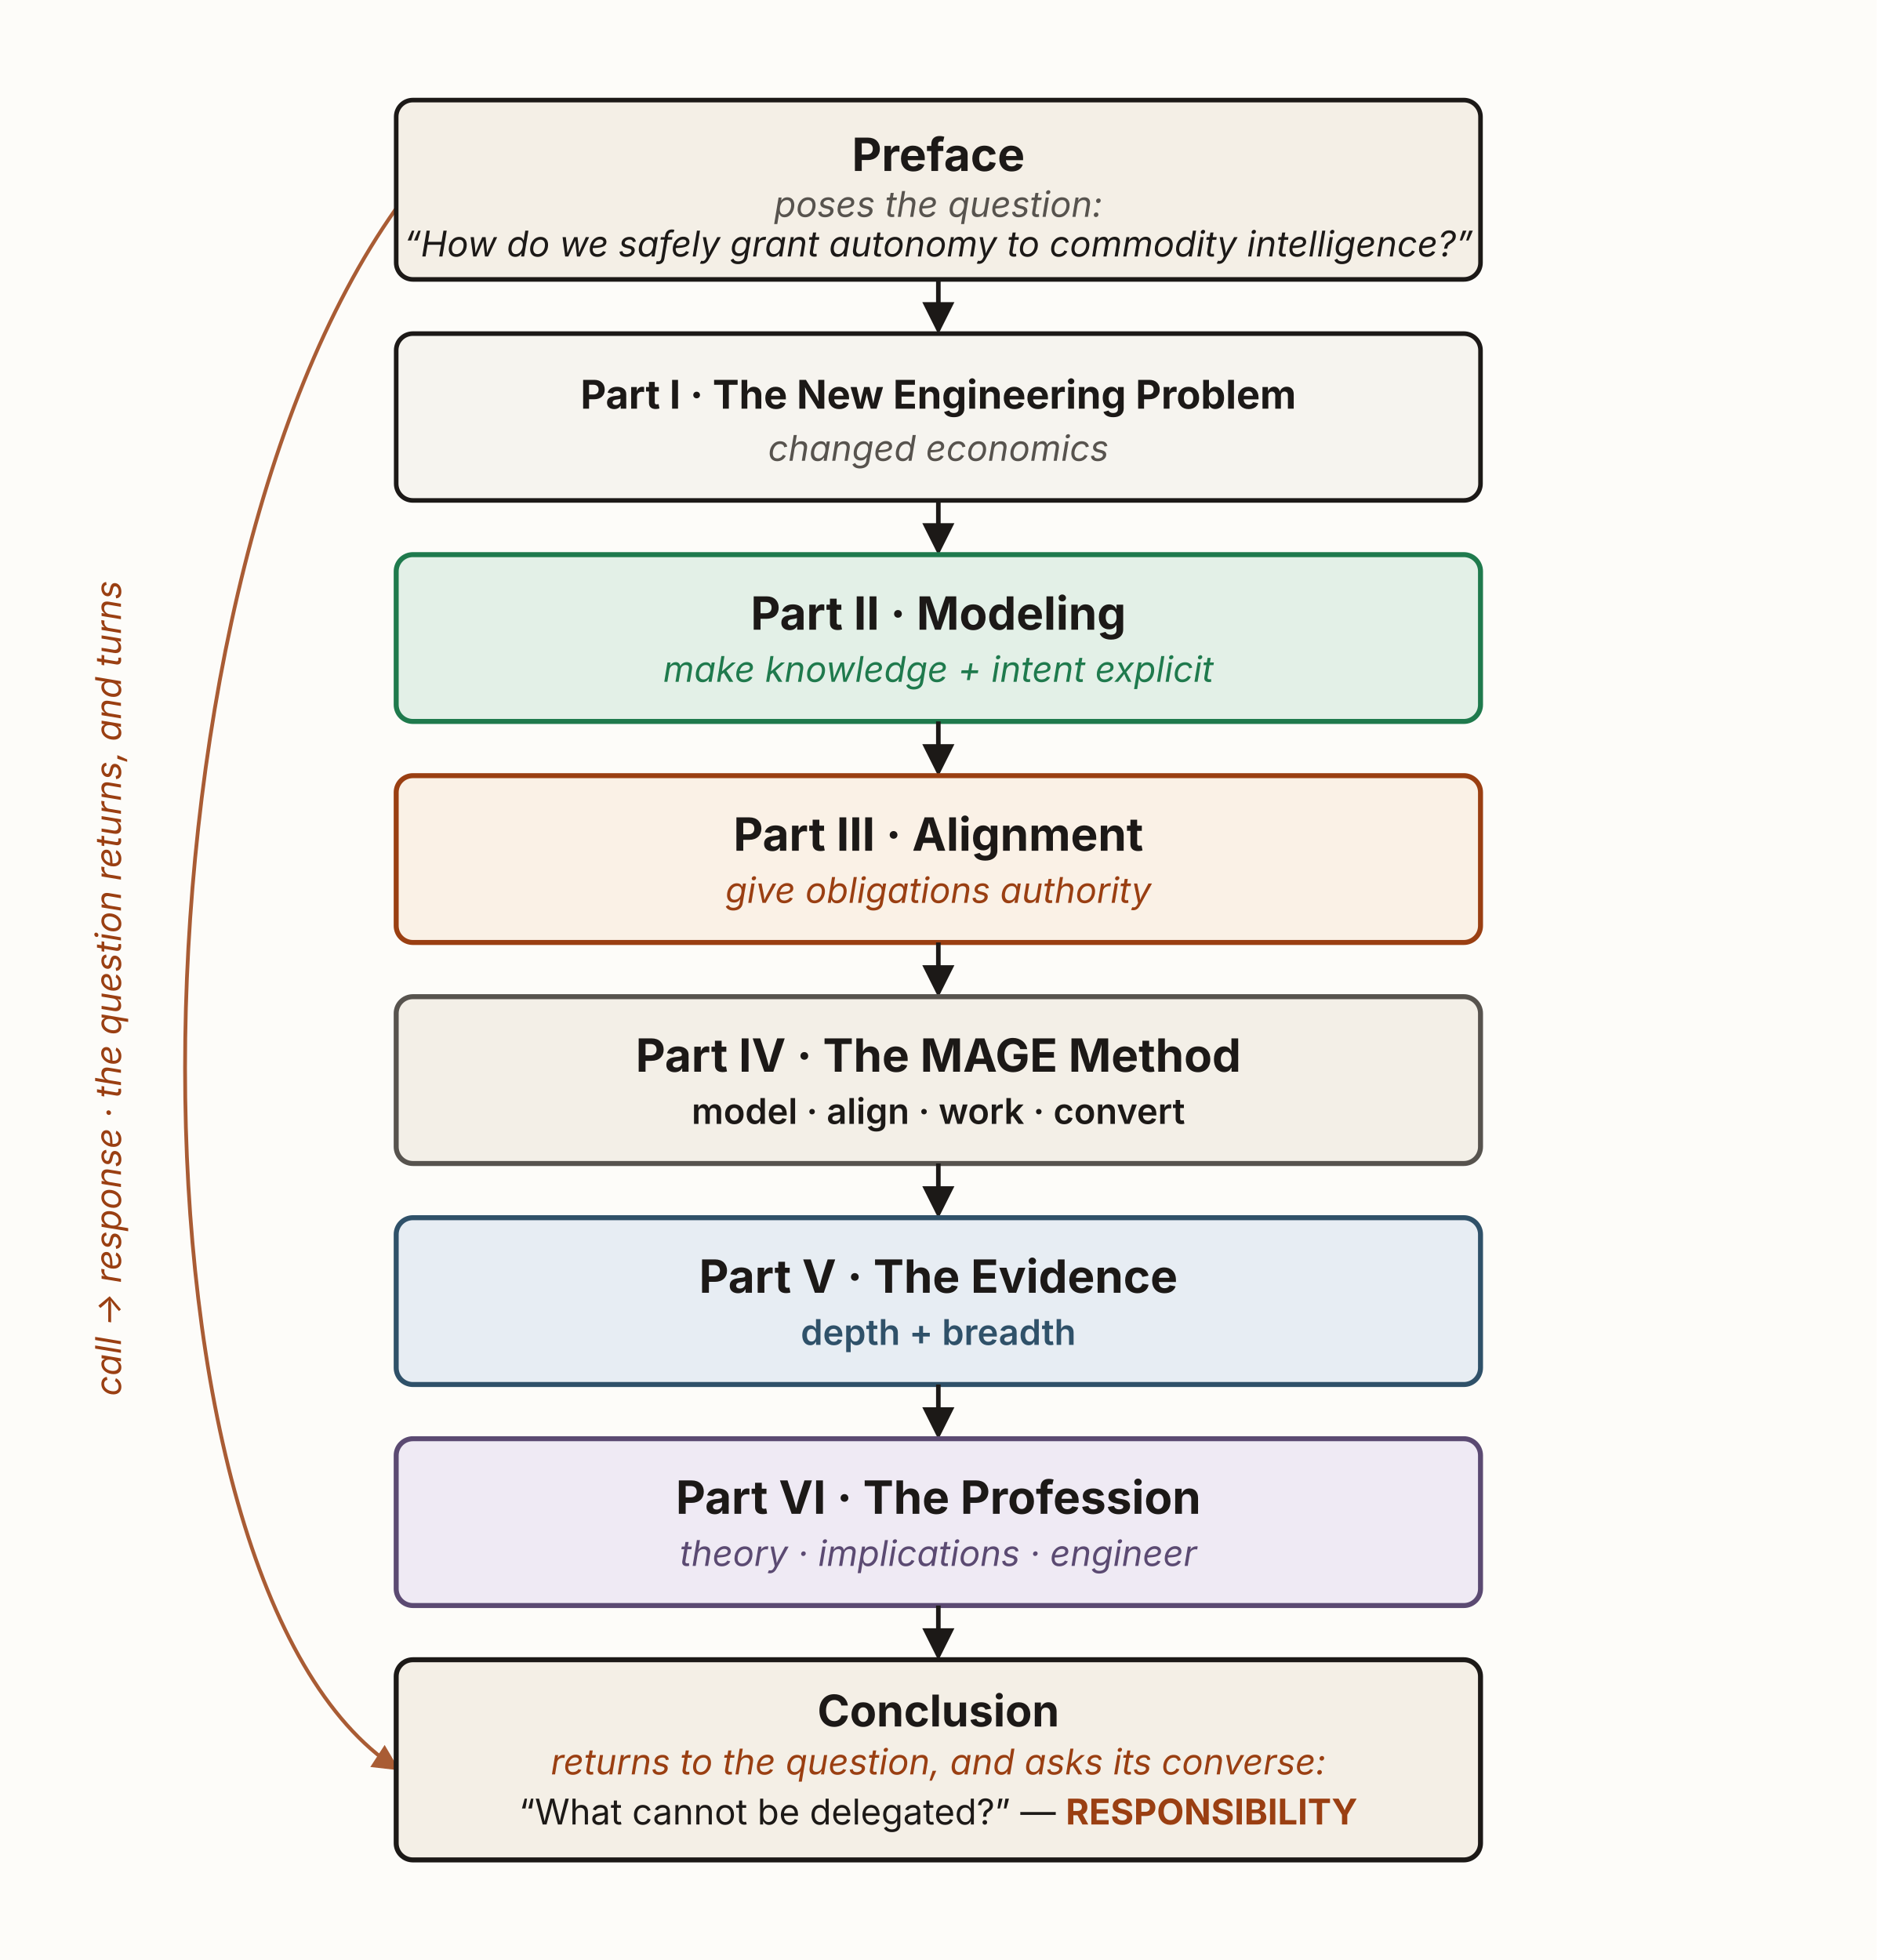
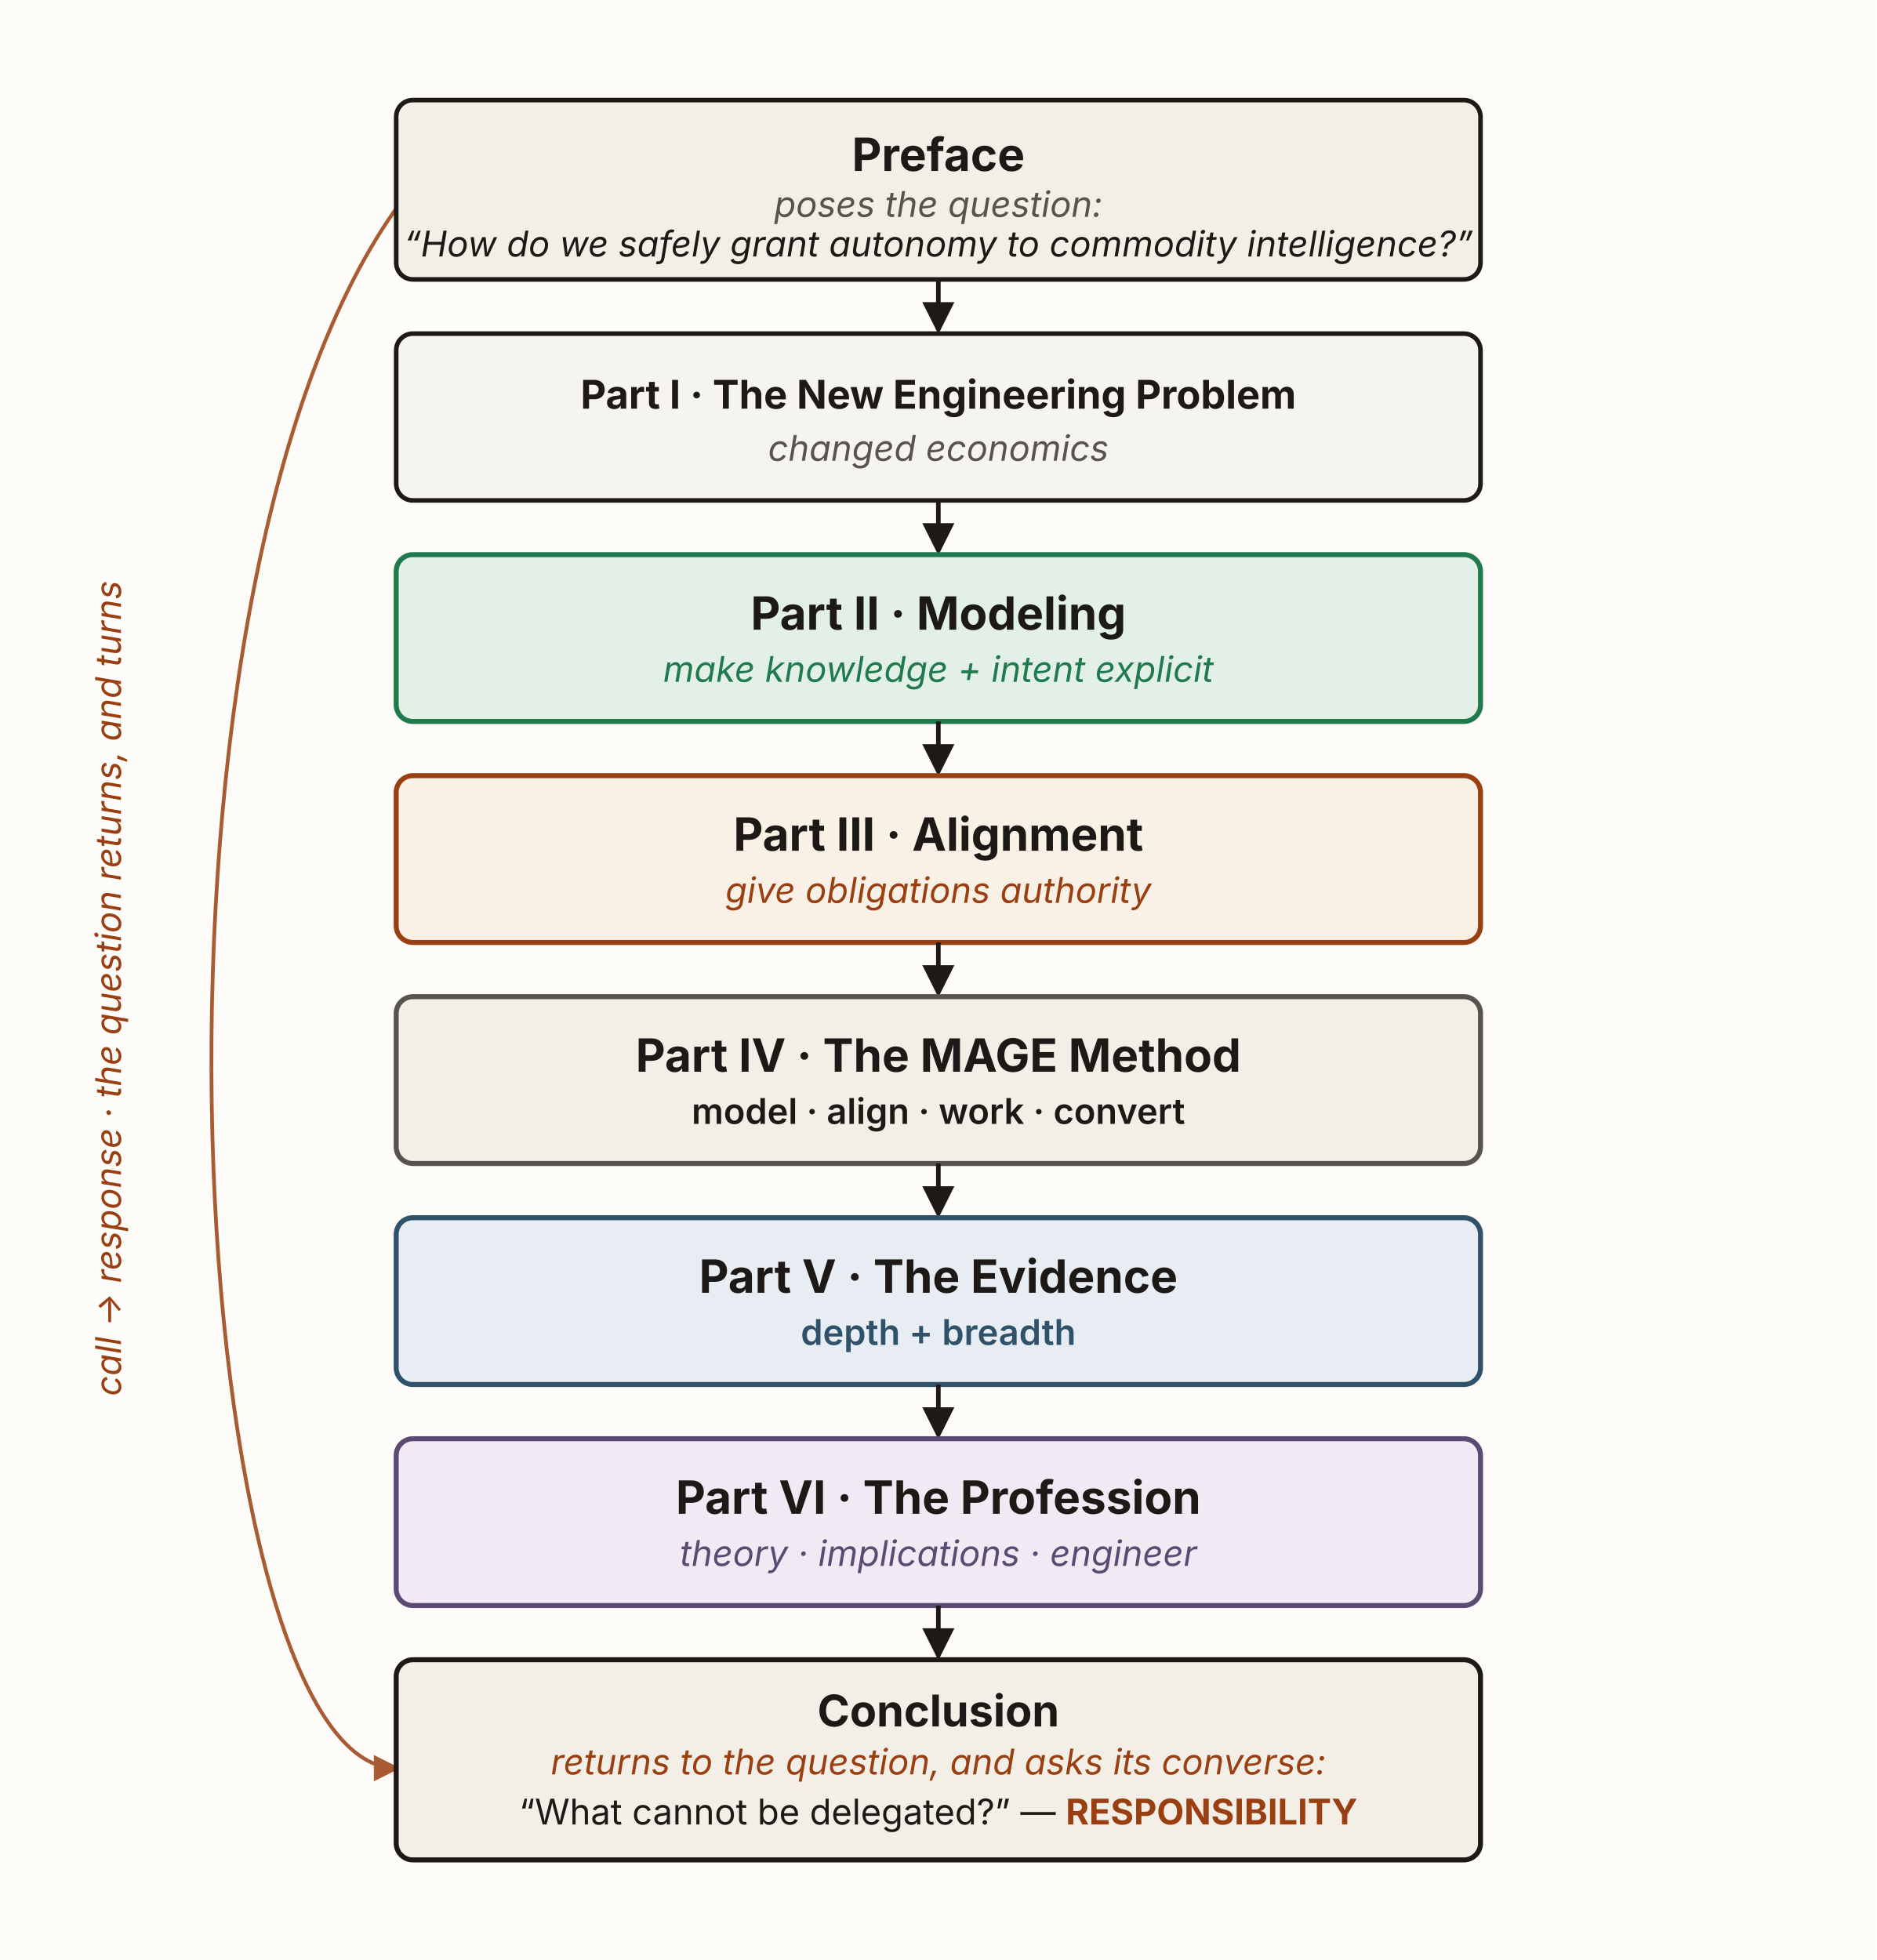
<svg xmlns="http://www.w3.org/2000/svg" viewBox="0 0 900 940" width="900" height="940" role="group" aria-labelledby="bmTitle bmDesc" font-family="'Source Sans 3', -apple-system, 'Segoe UI', sans-serif">
  <defs>
    <marker id="bm2-ah" viewBox="0 0 10 10" refX="8.5" refY="5" markerWidth="7" markerHeight="7" orient="auto-start-reverse">
      <path d="M0,0 L10,5 L0,10 z" fill="#1c1917" />
    </marker>
    <marker id="bm2-ah-rust" viewBox="0 0 10 10" refX="8.5" refY="5" markerWidth="7" markerHeight="7" orient="auto-start-reverse">
      <path d="M0,0 L10,5 L0,10 z" fill="#9a3f12" />
    </marker>
  </defs>
  <rect x="0" y="0" width="900" height="940" fill="#fdfcf9" />
-   <path d="M 190 100 C 55 290, 55 760, 190 848" fill="none" stroke="#9a3f12" stroke-width="1.8" stroke-dasharray="1 0" marker-end="url(#bm2-ah-rust)" opacity="0.85" />
+   <path d="M 190 100 C 55 290, 90 848, 190 848" fill="none" stroke="#9a3f12" stroke-width="1.8" stroke-dasharray="1 0" marker-end="url(#bm2-ah-rust)" opacity="0.85" />
  <text x="58" y="474" transform="rotate(-90 58 474)" text-anchor="middle" font-size="17" font-style="italic" fill="#9a3f12">call → response · the question returns, and turns</text>
-   <rect x="190" y="48" width="520" height="86" rx="8" fill="#f4efe6" stroke="#1c1917" stroke-width="2.2" />
+   <rect id="preface" x="190" y="48" width="520" height="86" rx="8" fill="#f4efe6" stroke="#1c1917" stroke-width="2.2" />
  <text x="450" y="82" text-anchor="middle" font-size="22" font-weight="700" fill="#1c1917">Preface</text>
  <text x="450" y="104" text-anchor="middle" font-size="17" font-style="italic" fill="#57534e">poses the question:</text>
  <text x="450" y="123" text-anchor="middle" font-size="17" font-style="italic" fill="#1c1917">“How do we safely grant autonomy to commodity intelligence?”</text>
  <line x1="450" y1="134" x2="450" y2="158" stroke="#1c1917" stroke-width="2.2" marker-end="url(#bm2-ah)" />
-   <rect x="190" y="160" width="520" height="80" rx="8" fill="#f6f4ef" stroke="#1c1917" stroke-width="2.2" />
+   <rect id="part-1" x="190" y="160" width="520" height="80" rx="8" fill="#f6f4ef" stroke="#1c1917" stroke-width="2.2" />
  <text x="450" y="196" text-anchor="middle" font-size="19" font-weight="700" fill="#1c1917">Part I · The New Engineering Problem</text>
  <text x="450" y="221" text-anchor="middle" font-size="17" font-style="italic" fill="#57534e">changed economics</text>
  <line x1="450" y1="240" x2="450" y2="264" stroke="#1c1917" stroke-width="2.2" marker-end="url(#bm2-ah)" />
-   <rect x="190" y="266" width="520" height="80" rx="8" fill="#e3f0e7" stroke="#1f7a4d" stroke-width="2.4" />
+   <rect id="part-2" x="190" y="266" width="520" height="80" rx="8" fill="#e3f0e7" stroke="#1f7a4d" stroke-width="2.4" />
  <text x="450" y="302" text-anchor="middle" font-size="22" font-weight="700" fill="#1c1917">Part II · Modeling</text>
  <text x="450" y="327" text-anchor="middle" font-size="17" font-style="italic" fill="#1f7a4d">make knowledge + intent explicit</text>
  <line x1="450" y1="346" x2="450" y2="370" stroke="#1c1917" stroke-width="2.2" marker-end="url(#bm2-ah)" />
-   <rect x="190" y="372" width="520" height="80" rx="8" fill="#faf1e6" stroke="#9a3f12" stroke-width="2.4" />
+   <rect id="part-3" x="190" y="372" width="520" height="80" rx="8" fill="#faf1e6" stroke="#9a3f12" stroke-width="2.4" />
  <text x="450" y="408" text-anchor="middle" font-size="22" font-weight="700" fill="#1c1917">Part III · Alignment</text>
  <text x="450" y="433" text-anchor="middle" font-size="17" font-style="italic" fill="#9a3f12">give obligations authority</text>
  <line x1="450" y1="452" x2="450" y2="476" stroke="#1c1917" stroke-width="2.2" marker-end="url(#bm2-ah)" />
-   <rect x="190" y="478" width="520" height="80" rx="8" fill="#f3efe7" stroke="#57534e" stroke-width="2.4" />
+   <rect id="part-4" x="190" y="478" width="520" height="80" rx="8" fill="#f3efe7" stroke="#57534e" stroke-width="2.4" />
  <text x="450" y="514" text-anchor="middle" font-size="22" font-weight="700" fill="#1c1917">Part IV · The MAGE Method</text>
  <text x="450" y="539" text-anchor="middle" font-size="17" font-weight="600" fill="#1c1917">model · align · work · convert</text>
  <line x1="450" y1="558" x2="450" y2="582" stroke="#1c1917" stroke-width="2.2" marker-end="url(#bm2-ah)" />
-   <rect x="190" y="584" width="520" height="80" rx="8" fill="#e7edf3" stroke="#2f5169" stroke-width="2.4" />
+   <rect id="part-5" x="190" y="584" width="520" height="80" rx="8" fill="#e7edf3" stroke="#2f5169" stroke-width="2.4" />
  <text x="450" y="620" text-anchor="middle" font-size="22" font-weight="700" fill="#1c1917">Part V · The Evidence</text>
  <text x="450" y="645" text-anchor="middle" font-size="17" font-weight="600" fill="#2f5169">depth + breadth</text>
  <line x1="450" y1="664" x2="450" y2="688" stroke="#1c1917" stroke-width="2.2" marker-end="url(#bm2-ah)" />
-   <rect x="190" y="690" width="520" height="80" rx="8" fill="#efeaf4" stroke="#5b4a72" stroke-width="2.4" />
+   <rect id="part-6" x="190" y="690" width="520" height="80" rx="8" fill="#efeaf4" stroke="#5b4a72" stroke-width="2.4" />
  <text x="450" y="726" text-anchor="middle" font-size="22" font-weight="700" fill="#1c1917">Part VI · The Profession</text>
  <text x="450" y="751" text-anchor="middle" font-size="17" font-style="italic" fill="#5b4a72">theory · implications · engineer</text>
  <line x1="450" y1="770" x2="450" y2="794" stroke="#1c1917" stroke-width="2.2" marker-end="url(#bm2-ah)" />
-   <rect x="190" y="796" width="520" height="96" rx="8" fill="#f4efe6" stroke="#1c1917" stroke-width="2.4" />
+   <rect id="conclusion" x="190" y="796" width="520" height="96" rx="8" fill="#f4efe6" stroke="#1c1917" stroke-width="2.4" />
  <text x="450" y="828" text-anchor="middle" font-size="21" font-weight="700" fill="#1c1917">Conclusion</text>
  <text x="450" y="851" text-anchor="middle" font-size="17" font-style="italic" fill="#9a3f12">returns to the question, and asks its converse:</text>
  <text x="450" y="875" text-anchor="middle" font-size="17" fill="#1c1917">“What cannot be delegated?” — <tspan font-weight="700" fill="#9a3f12">RESPONSIBILITY</tspan>
  </text>
</svg>
